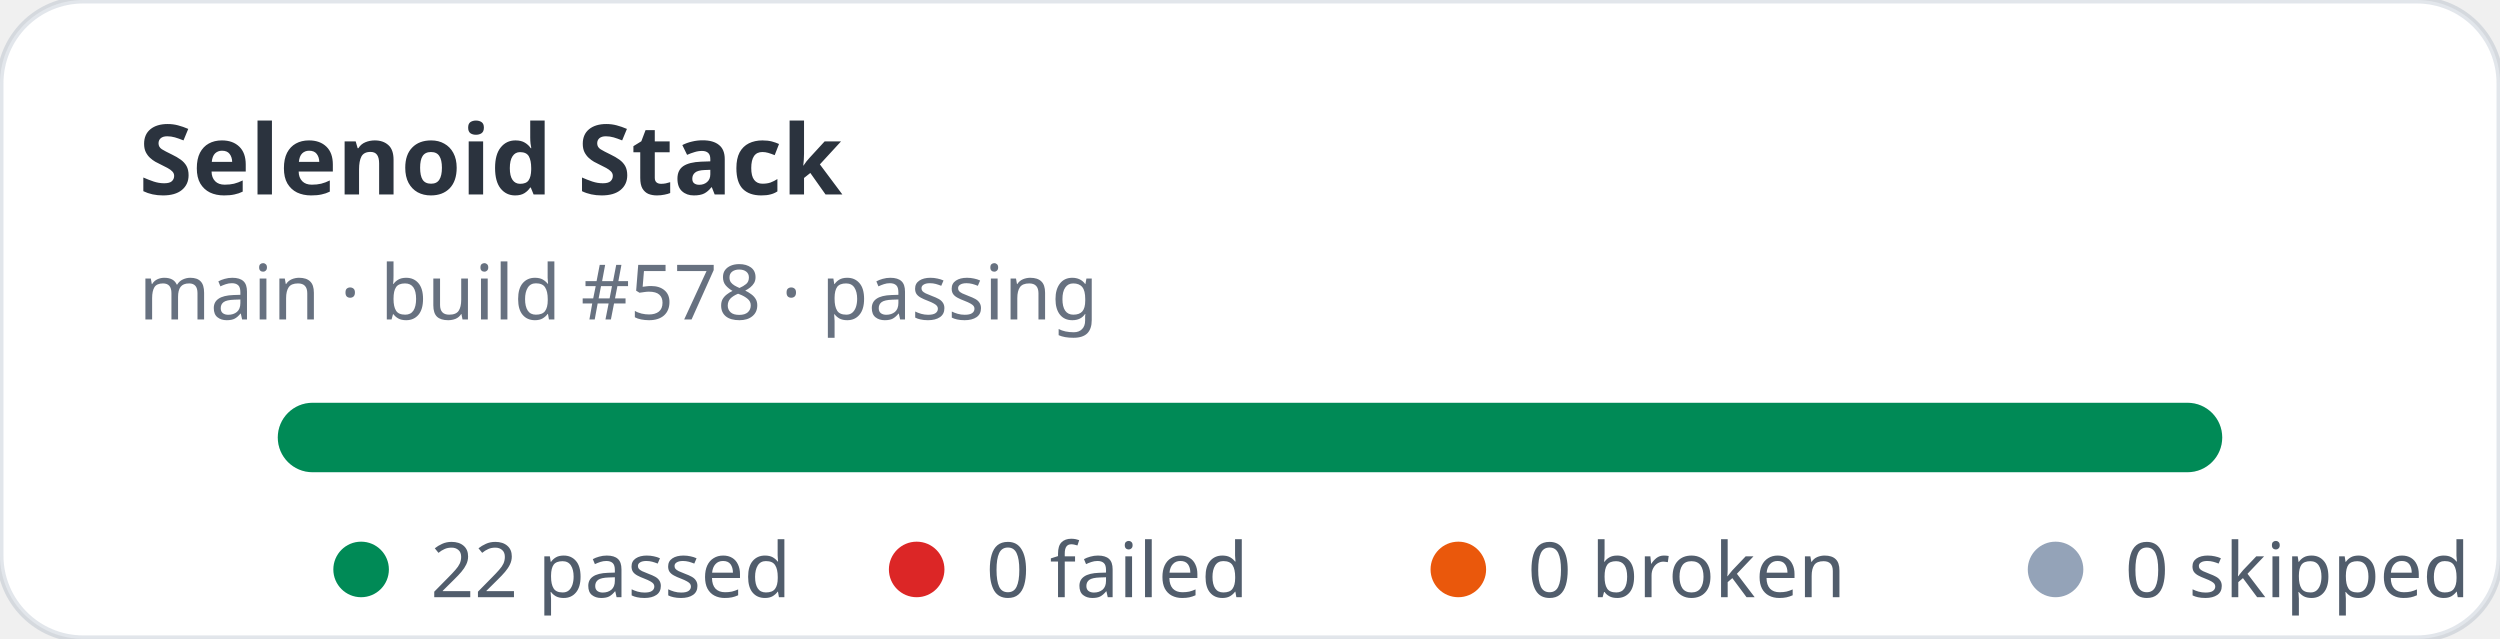
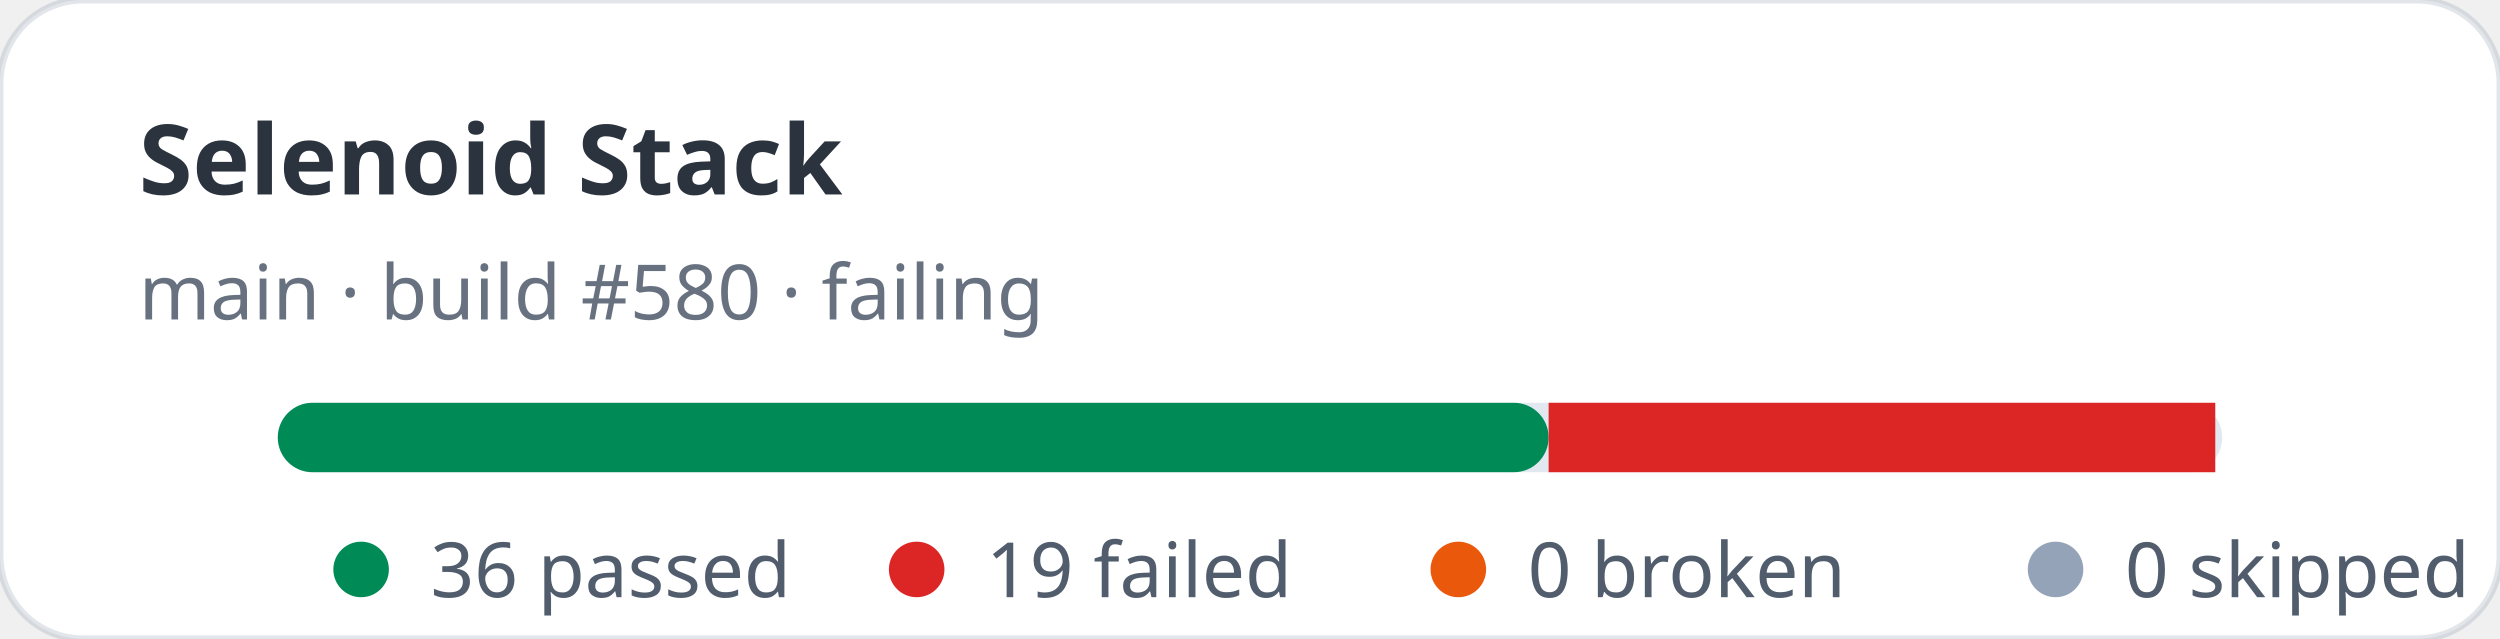
- <svg xmlns="http://www.w3.org/2000/svg" width="360" height="92" viewBox="0 0 360 92" role="img" aria-label="Selenoid Stack stats: 22 passed, 0 failed">
+ <svg xmlns="http://www.w3.org/2000/svg" width="360" height="92" viewBox="0 0 360 92" role="img" aria-label="Selenoid Stack stats: 36 passed, 19 failed">
  <rect width="360" height="92" rx="12" fill="#ffffff" stroke="rgba(11,48,86,0.12)" />
  <text x="20" y="28" fill="rgba(1,10,24,0.83)" font-family="ui-sans-serif,system-ui,sans-serif" font-size="14" font-weight="700">Selenoid Stack</text>
-   <text x="20" y="46" fill="rgba(2,19,44,0.6)" font-family="ui-sans-serif,system-ui,sans-serif" font-size="11">main · build #578 · passing</text>
+   <text x="20" y="46" fill="rgba(2,19,44,0.6)" font-family="ui-sans-serif,system-ui,sans-serif" font-size="11">main · build #580 · failing</text>
  <rect x="40" y="58" width="280" height="10" rx="5" fill="#e2e8f0" />
-   <rect x="40" y="58" width="280" height="10" rx="5" fill="#008a56" />
+   <rect x="40" y="58" width="183" height="10" rx="5" fill="#008a56" />
+   <rect x="223" y="58" width="96" height="10" fill="#dc2626" />
  <g font-family="ui-sans-serif,system-ui,sans-serif" font-size="11" fill="rgba(1,18,40,0.68)">
    <circle cx="52" cy="82" r="4" fill="#008a56" />
-     <text x="62" y="86">22 passed</text>
+     <text x="62" y="86">36 passed</text>
    <circle cx="132" cy="82" r="4" fill="#dc2626" />
-     <text x="142" y="86">0 failed</text>
+     <text x="142" y="86">19 failed</text>
    <circle cx="210" cy="82" r="4" fill="#ea580c" />
    <text x="220" y="86">0 broken</text>
    <circle cx="296" cy="82" r="4" fill="#94a3b8" />
    <text x="306" y="86">0 skipped</text>
  </g>
</svg>
